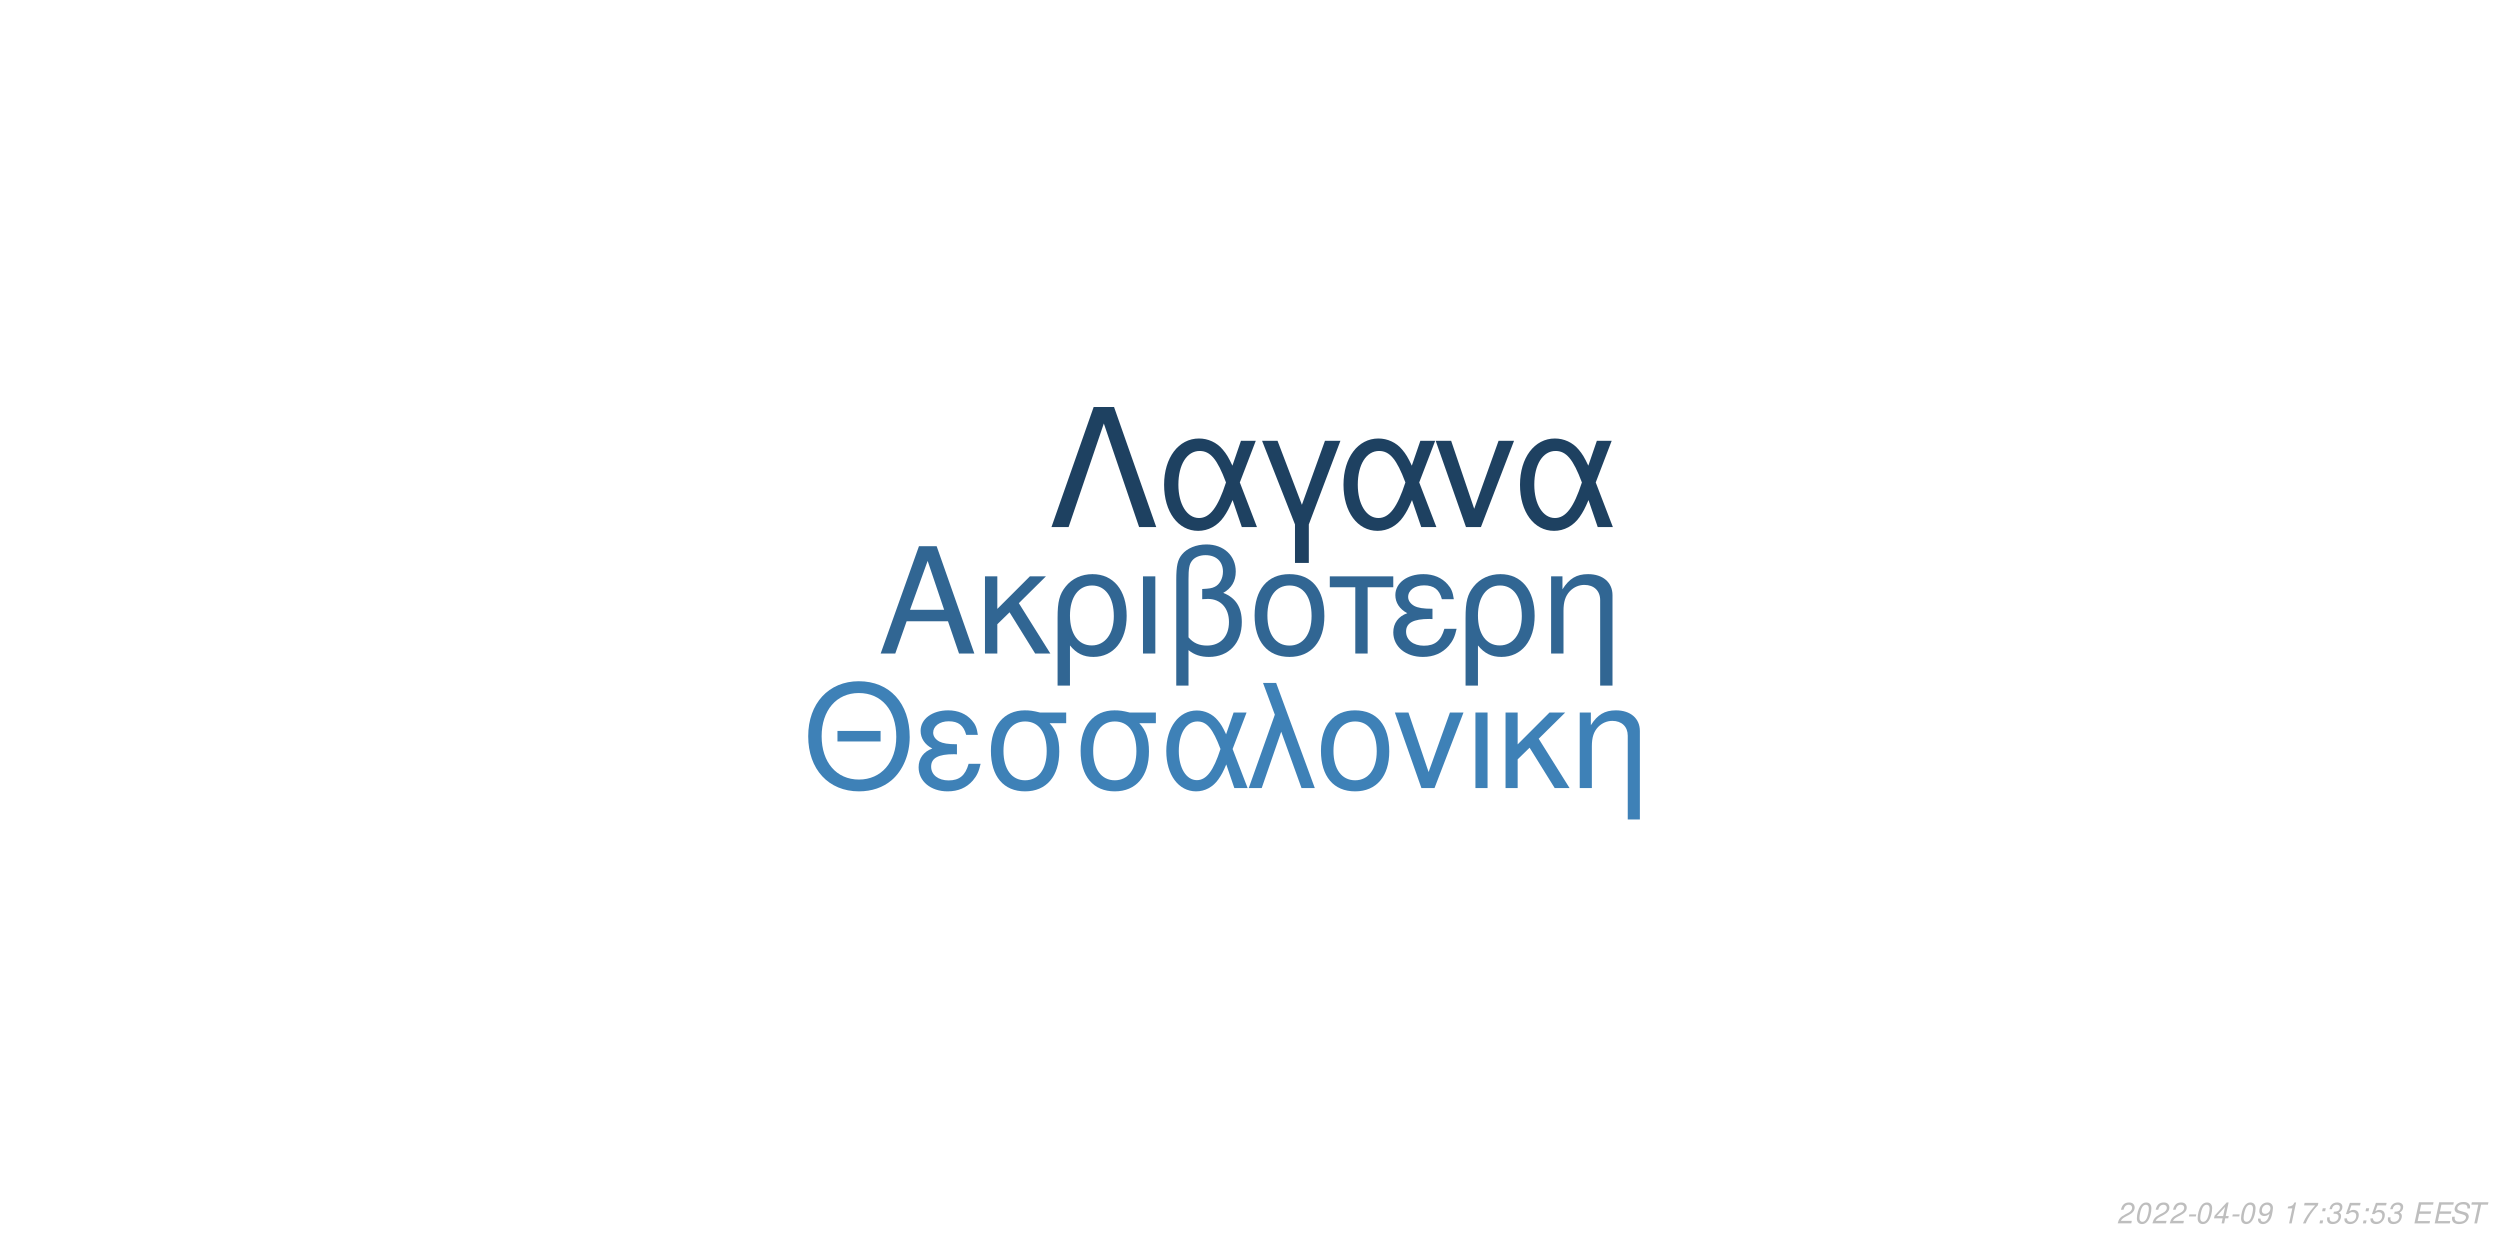
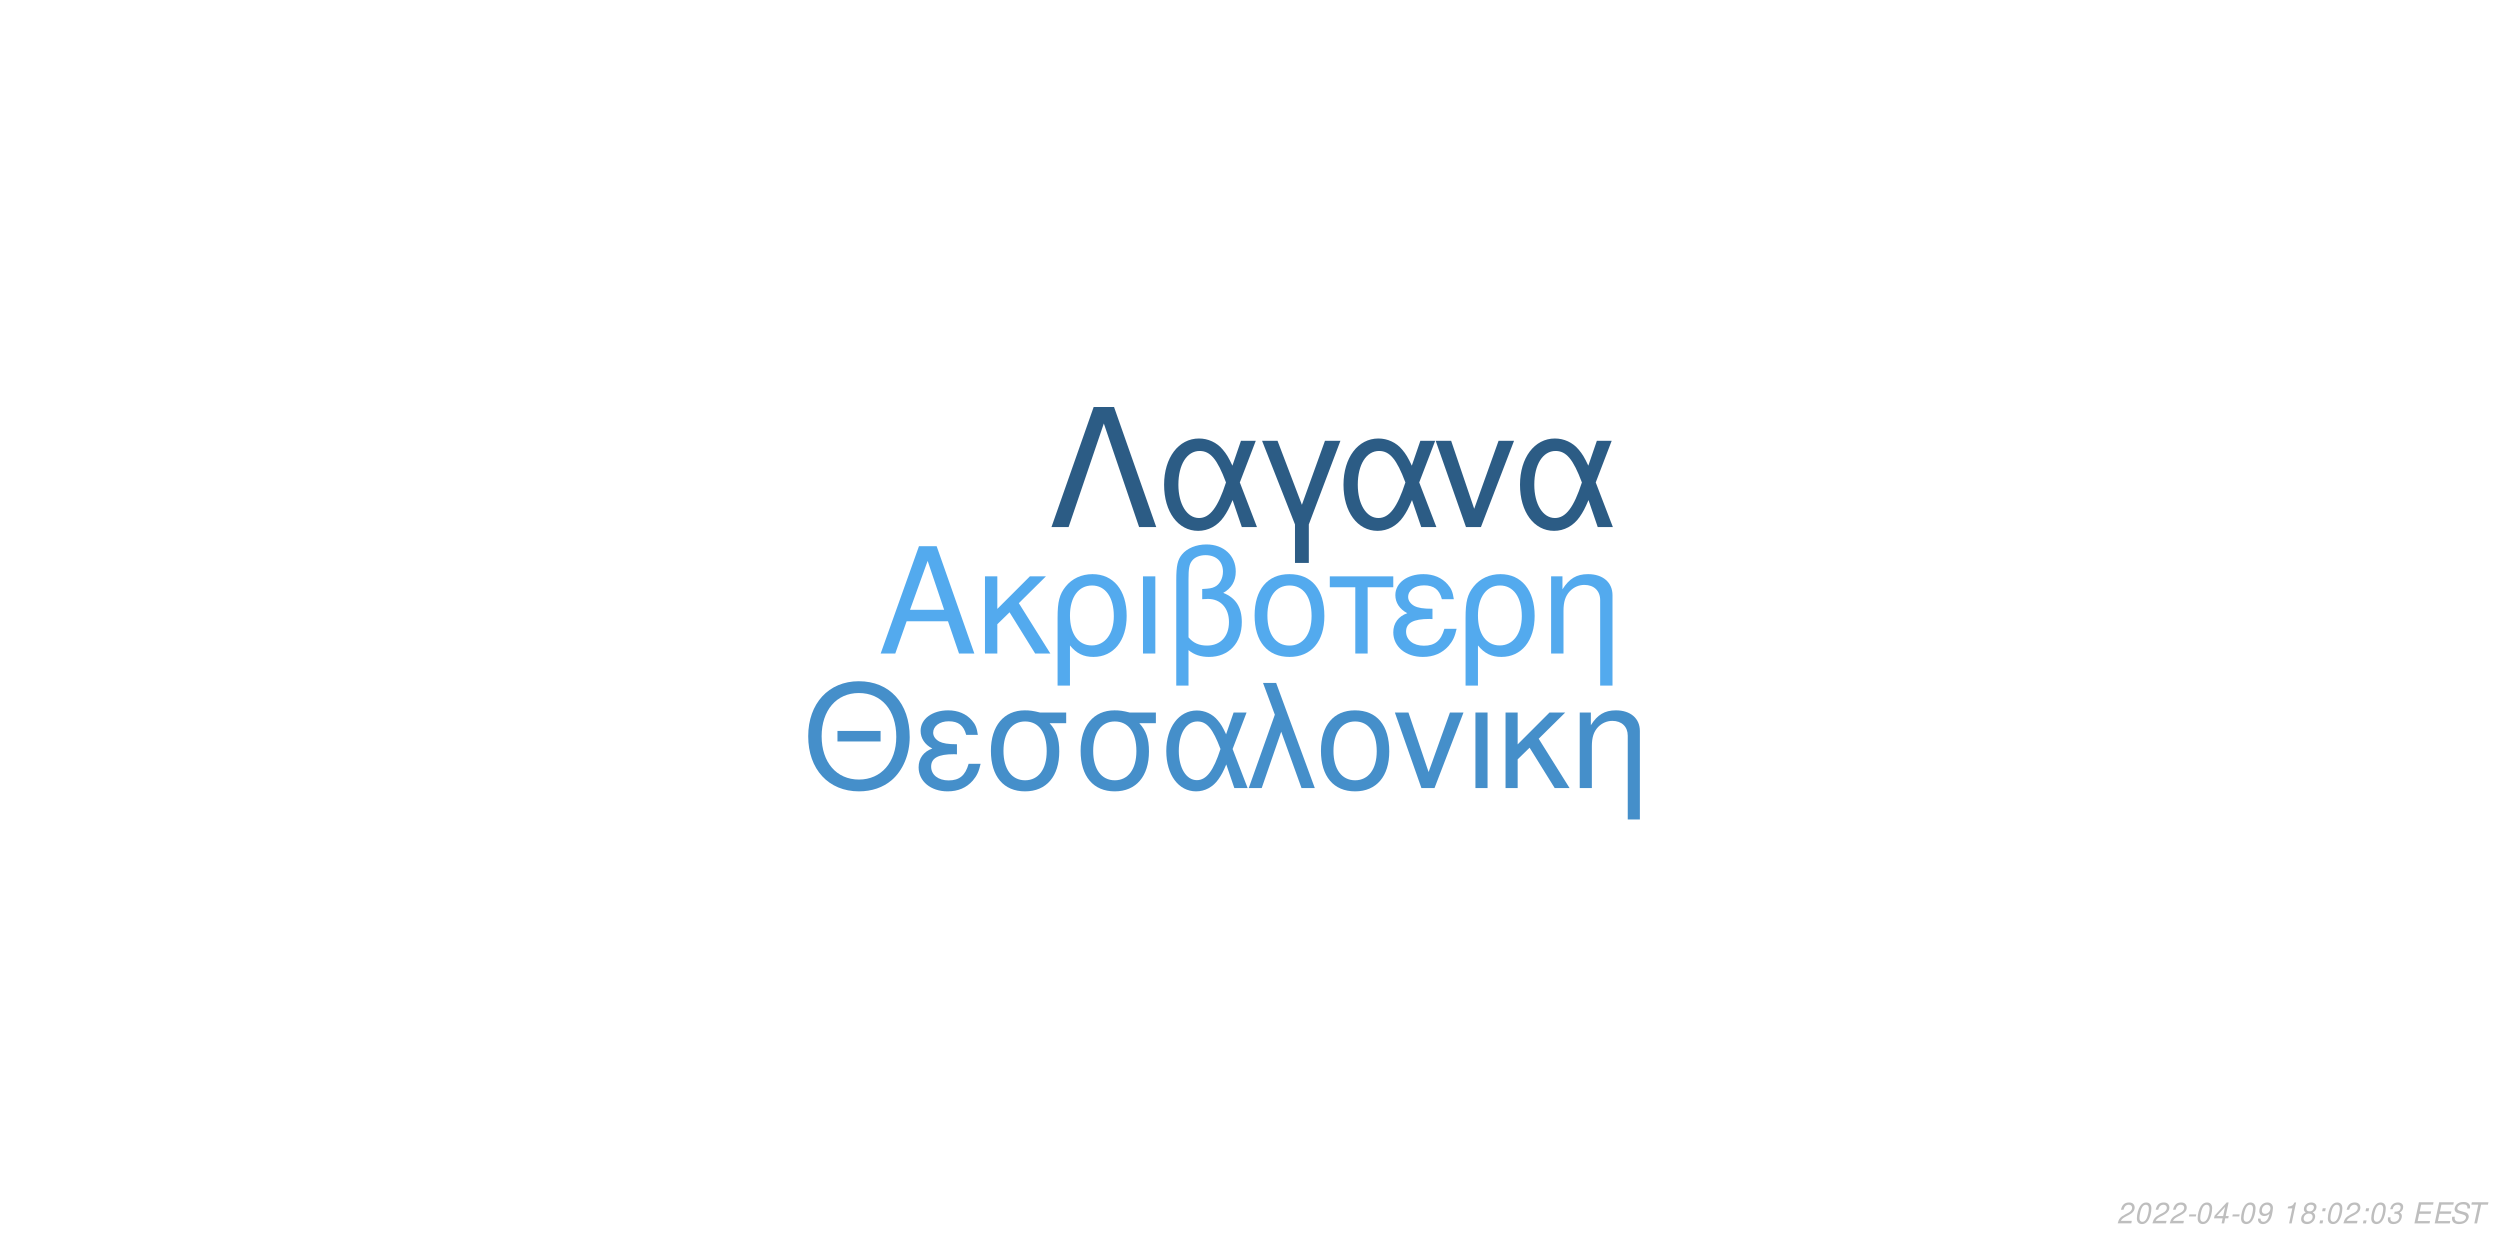
<svg xmlns="http://www.w3.org/2000/svg" xmlns:xlink="http://www.w3.org/1999/xlink" width="864pt" height="432pt" viewBox="0 0 864 432" version="1.1">
  <defs>
    <g>
      <symbol overflow="visible" id="glyph0-0">
        <path style="stroke:none;" d="" />
      </symbol>
      <symbol overflow="visible" id="glyph0-1">
        <path style="stroke:none;" d="M 24.125 -11.141 L 27.938 0 L 33.234 0 L 20.203 -37.094 L 14.094 -37.094 L 0.859 0 L 5.906 0 L 9.828 -11.141 Z M 22.797 -15.109 L 11 -15.109 L 17.094 -32.016 Z M 22.797 -15.109 " />
      </symbol>
      <symbol overflow="visible" id="glyph0-2">
        <path style="stroke:none;" d="M 7.172 -15.422 L 7.172 -26.672 L 2.906 -26.672 L 2.906 0 L 7.172 0 L 7.172 -10.125 L 11.406 -14.25 L 20.25 0 L 25.5 0 L 14.609 -17.406 L 23.969 -26.672 L 18.422 -26.672 Z M 7.172 -15.422 " />
      </symbol>
      <symbol overflow="visible" id="glyph0-3">
        <path style="stroke:none;" d="M 3 11.094 L 7.281 11.094 L 7.281 -2.797 C 9.516 -0.047 11.953 1.172 15.375 1.172 C 22.344 1.172 26.875 -4.422 26.875 -13.031 C 26.875 -21.891 22.297 -27.438 15.062 -27.438 C 11.297 -27.438 7.984 -25.906 5.797 -23.156 C 3.672 -20.516 3 -17.969 3 -12.359 Z M 14.906 -23.516 C 19.547 -23.516 22.438 -19.438 22.438 -12.922 C 22.438 -6.812 19.391 -2.797 14.812 -2.797 C 10.172 -2.797 7.281 -6.766 7.281 -13.125 C 7.281 -19.484 10.234 -23.516 14.906 -23.516 Z M 14.906 -23.516 " />
      </symbol>
      <symbol overflow="visible" id="glyph0-4">
        <path style="stroke:none;" d="M 3.516 0 L 7.781 0 L 7.781 -26.672 L 3.516 -26.672 Z M 3.516 0 " />
      </symbol>
      <symbol overflow="visible" id="glyph0-5">
        <path style="stroke:none;" d="M 4.016 11.094 L 8.25 11.094 L 8.25 -1.172 C 10.172 0.406 12.422 1.172 15.312 1.172 C 22.188 1.172 26.672 -3.609 26.672 -10.891 C 26.672 -15.984 24.578 -19.234 20.25 -20.969 C 23.109 -22.547 24.578 -25.031 24.578 -28.344 C 24.578 -33.844 20.406 -37.703 14.453 -37.703 C 10.938 -37.703 7.734 -36.391 6 -34.25 C 4.484 -32.422 4.016 -30.328 4.016 -25.391 Z M 8.25 -25.656 C 8.25 -29.359 8.5 -30.844 9.469 -32.062 C 10.375 -33.281 12.156 -34 14.094 -34 C 17.812 -34 20.156 -31.812 20.156 -28.297 C 20.156 -25.953 18.984 -23.812 17.297 -23.047 C 16.281 -22.547 15.469 -22.438 12.984 -22.297 L 12.984 -18.781 C 13.734 -18.828 14.344 -18.875 14.969 -18.875 C 19.344 -18.875 22.234 -15.719 22.234 -10.891 C 22.234 -5.906 19.281 -2.75 14.656 -2.75 C 11.953 -2.75 9.922 -3.609 8.25 -5.594 Z M 8.25 -25.656 " />
      </symbol>
      <symbol overflow="visible" id="glyph0-6">
        <path style="stroke:none;" d="M 14.094 -27.438 C 6.562 -27.438 2.094 -22.094 2.094 -13.125 C 2.094 -4.125 6.562 1.172 14.141 1.172 C 21.672 1.172 26.203 -4.172 26.203 -12.922 C 26.203 -22.188 21.828 -27.438 14.094 -27.438 Z M 14.141 -23.516 C 18.938 -23.516 21.781 -19.594 21.781 -12.984 C 21.781 -6.672 18.828 -2.75 14.141 -2.75 C 9.422 -2.75 6.516 -6.672 6.516 -13.125 C 6.516 -19.594 9.422 -23.516 14.141 -23.516 Z M 14.141 -23.516 " />
      </symbol>
      <symbol overflow="visible" id="glyph0-7">
        <path style="stroke:none;" d="M 7.891 0 L 12.156 0 L 12.156 -22.906 L 21.016 -22.906 L 21.016 -26.672 L -0.922 -26.672 L -0.922 -22.906 L 7.891 -22.906 Z M 7.891 0 " />
      </symbol>
      <symbol overflow="visible" id="glyph0-8">
        <path style="stroke:none;" d="M 14.562 -15.469 C 11.344 -15.469 9.562 -15.781 8.297 -16.438 C 6.922 -17.203 6.156 -18.328 6.156 -19.547 C 6.156 -21.891 8.453 -23.562 11.656 -23.562 C 15.062 -23.562 16.953 -22.094 17.812 -18.781 L 21.938 -18.781 C 21.578 -21.266 21.062 -22.5 19.797 -23.922 C 17.812 -26.203 14.906 -27.438 11.453 -27.438 C 5.797 -27.438 1.734 -24.375 1.734 -20.203 C 1.734 -17.609 3.156 -15.375 5.859 -13.938 C 2.797 -12.875 1.016 -10.484 1.016 -7.328 C 1.016 -2.391 5.297 1.172 11.25 1.172 C 14.969 1.172 17.906 -0.109 20.156 -2.641 C 21.578 -4.328 22.297 -5.797 22.906 -8.547 L 18.672 -8.547 C 17.5 -4.422 15.422 -2.703 11.609 -2.703 C 7.938 -2.703 5.438 -4.688 5.438 -7.578 C 5.438 -10.578 7.938 -11.953 13.484 -11.953 C 13.641 -11.953 14.094 -11.953 14.562 -11.906 Z M 14.562 -15.469 " />
      </symbol>
      <symbol overflow="visible" id="glyph0-9">
        <path style="stroke:none;" d="M 3.562 -26.672 L 3.562 0 L 7.844 0 L 7.844 -14.703 C 7.844 -17.906 8.5 -19.891 10.031 -21.531 C 11.406 -22.953 13.188 -23.719 15.062 -23.719 C 18.375 -23.719 20.516 -21.672 20.516 -18.469 L 20.516 11.094 L 24.781 11.094 L 24.781 -20.156 C 24.781 -24.578 21.469 -27.438 16.328 -27.438 C 12.359 -27.438 9.828 -25.906 7.484 -22.188 L 7.484 -26.672 Z M 3.562 -26.672 " />
      </symbol>
      <symbol overflow="visible" id="glyph1-0">
        <path style="stroke:none;" d="" />
      </symbol>
      <symbol overflow="visible" id="glyph1-1">
        <path style="stroke:none;" d="M 26.859 -19.734 L 11.953 -19.734 L 11.953 -16.094 L 26.859 -16.094 Z M 19.328 -36.922 C 8.922 -36.922 1.844 -29.25 1.844 -17.891 C 1.844 -6.484 8.875 1.141 19.391 1.141 C 23.812 1.141 27.703 -0.203 30.641 -2.688 C 34.578 -6.031 36.922 -11.656 36.922 -17.594 C 36.922 -29.297 30 -36.922 19.328 -36.922 Z M 19.328 -32.844 C 27.203 -32.844 32.281 -26.906 32.281 -17.688 C 32.281 -8.922 27.062 -2.938 19.391 -2.938 C 11.609 -2.938 6.484 -8.922 6.484 -17.891 C 6.484 -26.859 11.609 -32.844 19.328 -32.844 Z M 19.328 -32.844 " />
      </symbol>
      <symbol overflow="visible" id="glyph1-2">
        <path style="stroke:none;" d="M 14.25 -15.141 C 11.109 -15.141 9.375 -15.453 8.125 -16.094 C 6.781 -16.844 6.031 -17.938 6.031 -19.141 C 6.031 -21.422 8.266 -23.078 11.406 -23.078 C 14.75 -23.078 16.594 -21.625 17.438 -18.391 L 21.469 -18.391 C 21.125 -20.828 20.625 -22.031 19.391 -23.422 C 17.438 -25.656 14.594 -26.859 11.219 -26.859 C 5.688 -26.859 1.688 -23.875 1.688 -19.781 C 1.688 -17.234 3.094 -15.047 5.734 -13.656 C 2.734 -12.609 1 -10.266 1 -7.172 C 1 -2.344 5.188 1.141 11.016 1.141 C 14.656 1.141 17.547 -0.094 19.734 -2.594 C 21.125 -4.234 21.828 -5.688 22.422 -8.375 L 18.281 -8.375 C 17.141 -4.328 15.094 -2.641 11.359 -2.641 C 7.766 -2.641 5.328 -4.578 5.328 -7.422 C 5.328 -10.359 7.766 -11.703 13.203 -11.703 C 13.359 -11.703 13.797 -11.703 14.25 -11.656 Z M 14.25 -15.141 " />
      </symbol>
      <symbol overflow="visible" id="glyph1-3">
        <path style="stroke:none;" d="M 29 -26.109 L 19.938 -26.109 C 17.594 -26.703 16.438 -26.859 14.703 -26.859 C 7.469 -26.859 2.984 -21.469 2.984 -12.859 C 2.984 -4.031 7.375 1.141 14.797 1.141 C 22.172 1.141 26.609 -4.078 26.609 -12.656 C 26.609 -17.047 25.656 -19.828 23.266 -22.422 L 29 -22.422 Z M 14.797 -23.016 C 19.531 -23.016 22.266 -19.234 22.266 -12.75 C 22.266 -6.531 19.438 -2.688 14.797 -2.688 C 10.172 -2.688 7.328 -6.531 7.328 -12.859 C 7.328 -19.188 10.172 -23.016 14.797 -23.016 Z M 14.797 -23.016 " />
      </symbol>
      <symbol overflow="visible" id="glyph1-4">
        <path style="stroke:none;" d="M 29.344 -26.109 L 24.859 -26.109 L 22.266 -18.578 C 21.125 -21.031 20.484 -22.125 19.328 -23.469 C 17.547 -25.609 14.906 -26.812 12.156 -26.812 C 5.984 -26.812 1.594 -20.984 1.594 -12.812 C 1.594 -4.578 5.828 1.141 11.906 1.141 C 14.953 1.141 17.734 -0.344 19.625 -3.047 C 20.672 -4.531 21.281 -5.688 22.328 -8.172 L 25.109 0 L 29.703 0 L 24.516 -13.5 Z M 20.328 -13.5 C 17.891 -5.922 15.453 -2.734 12.156 -2.734 C 8.516 -2.734 5.922 -6.922 5.922 -12.812 C 5.922 -18.938 8.516 -23.016 12.359 -23.016 C 15.594 -23.016 17.688 -20.531 20.328 -13.5 Z M 20.328 -13.5 " />
      </symbol>
      <symbol overflow="visible" id="glyph1-5">
        <path style="stroke:none;" d="M 1.094 0 L 5.578 0 L 12.312 -19.484 L 19.328 0 L 23.922 0 L 10.562 -36.328 L 6.031 -36.328 L 10.109 -25.359 Z M 1.094 0 " />
      </symbol>
      <symbol overflow="visible" id="glyph1-6">
        <path style="stroke:none;" d="M 13.797 -26.859 C 6.422 -26.859 2.047 -21.625 2.047 -12.859 C 2.047 -4.031 6.422 1.141 13.859 1.141 C 21.234 1.141 25.656 -4.078 25.656 -12.656 C 25.656 -21.719 21.375 -26.859 13.797 -26.859 Z M 13.859 -23.016 C 18.531 -23.016 21.328 -19.188 21.328 -12.703 C 21.328 -6.531 18.438 -2.688 13.859 -2.688 C 9.219 -2.688 6.375 -6.531 6.375 -12.859 C 6.375 -19.188 9.219 -23.016 13.859 -23.016 Z M 13.859 -23.016 " />
      </symbol>
      <symbol overflow="visible" id="glyph1-7">
        <path style="stroke:none;" d="M 14.297 0 L 24.312 -26.109 L 19.625 -26.109 L 12.25 -5.531 L 5.281 -26.109 L 0.594 -26.109 L 9.766 0 Z M 14.297 0 " />
      </symbol>
      <symbol overflow="visible" id="glyph1-8">
        <path style="stroke:none;" d="M 3.438 0 L 7.625 0 L 7.625 -26.109 L 3.438 -26.109 Z M 3.438 0 " />
      </symbol>
      <symbol overflow="visible" id="glyph1-9">
        <path style="stroke:none;" d="M 7.031 -15.094 L 7.031 -26.109 L 2.844 -26.109 L 2.844 0 L 7.031 0 L 7.031 -9.922 L 11.156 -13.953 L 19.828 0 L 24.969 0 L 14.297 -17.047 L 23.469 -26.109 L 18.031 -26.109 Z M 7.031 -15.094 " />
      </symbol>
      <symbol overflow="visible" id="glyph1-10">
        <path style="stroke:none;" d="M 3.484 -26.109 L 3.484 0 L 7.672 0 L 7.672 -14.406 C 7.672 -17.547 8.328 -19.484 9.812 -21.078 C 11.156 -22.469 12.906 -23.219 14.75 -23.219 C 17.984 -23.219 20.078 -21.234 20.078 -18.094 L 20.078 10.859 L 24.266 10.859 L 24.266 -19.734 C 24.266 -24.062 21.031 -26.859 16 -26.859 C 12.109 -26.859 9.609 -25.359 7.328 -21.719 L 7.328 -26.109 Z M 3.484 -26.109 " />
      </symbol>
      <symbol overflow="visible" id="glyph2-0">
        <path style="stroke:none;" d="" />
      </symbol>
      <symbol overflow="visible" id="glyph2-1">
        <path style="stroke:none;" d="M 22.531 -41.484 L 15.484 -41.484 L 0.906 0 L 6.828 0 L 19 -35.797 L 31.188 0 L 37.109 0 Z M 22.531 -41.484 " />
      </symbol>
      <symbol overflow="visible" id="glyph2-2">
        <path style="stroke:none;" d="M 33.516 -29.812 L 28.391 -29.812 L 25.438 -21.219 C 24.125 -24.016 23.391 -25.266 22.078 -26.797 C 20.031 -29.25 17.016 -30.609 13.891 -30.609 C 6.828 -30.609 1.828 -23.953 1.828 -14.625 C 1.828 -5.234 6.656 1.312 13.594 1.312 C 17.078 1.312 20.266 -0.391 22.422 -3.469 C 23.609 -5.172 24.297 -6.484 25.5 -9.328 L 28.688 0 L 33.922 0 L 28 -15.422 Z M 23.219 -15.422 C 20.422 -6.766 17.641 -3.125 13.891 -3.125 C 9.734 -3.125 6.766 -7.906 6.766 -14.625 C 6.766 -21.625 9.734 -26.297 14.109 -26.297 C 17.812 -26.297 20.203 -23.453 23.219 -15.422 Z M 23.219 -15.422 " />
      </symbol>
      <symbol overflow="visible" id="glyph2-3">
        <path style="stroke:none;" d="M 12.062 12.406 L 16.844 12.406 L 16.844 -0.906 L 27.766 -29.812 L 22.422 -29.812 L 14.453 -7.688 L 6.031 -29.812 L 0.688 -29.812 L 12.062 -0.906 Z M 12.062 12.406 " />
      </symbol>
      <symbol overflow="visible" id="glyph2-4">
        <path style="stroke:none;" d="M 16.328 0 L 27.766 -29.812 L 22.422 -29.812 L 14 -6.312 L 6.031 -29.812 L 0.688 -29.812 L 11.156 0 Z M 16.328 0 " />
      </symbol>
      <symbol overflow="visible" id="glyph3-0">
        <path style="stroke:none;" d="" />
      </symbol>
      <symbol overflow="visible" id="glyph3-1">
        <path style="stroke:none;" d="M 5.234 -0.875 L 1.469 -0.875 C 1.641 -1.375 2.203 -1.891 3.109 -2.344 L 4.234 -2.938 C 5.562 -3.625 6.219 -4.469 6.219 -5.484 C 6.219 -5.938 6.062 -6.359 5.797 -6.656 C 5.469 -7.047 4.984 -7.234 4.312 -7.234 C 2.766 -7.234 1.891 -6.453 1.484 -4.734 L 2.375 -4.734 C 2.484 -5.188 2.609 -5.484 2.797 -5.75 C 3.094 -6.203 3.609 -6.453 4.188 -6.453 C 4.891 -6.453 5.344 -6.031 5.344 -5.375 C 5.344 -4.703 4.859 -4.094 4.016 -3.656 L 2.984 -3.125 C 1.234 -2.188 0.797 -1.656 0.344 -0.016 L 5.047 -0.016 Z M 5.234 -0.875 " />
      </symbol>
      <symbol overflow="visible" id="glyph3-2">
        <path style="stroke:none;" d="M 4.203 -7.234 C 3.375 -7.234 2.688 -6.812 2.125 -5.984 C 1.484 -5.047 0.984 -3.188 0.984 -1.734 C 0.984 -1.109 1.172 -0.562 1.484 -0.266 C 1.797 0.047 2.281 0.234 2.766 0.234 C 3.625 0.234 4.281 -0.156 4.859 -1.016 C 5.516 -1.953 6 -3.797 6 -5.266 C 6 -6.5 5.328 -7.234 4.203 -7.234 Z M 4.094 -6.453 C 4.734 -6.453 5.125 -5.984 5.125 -5.156 C 5.125 -4.203 4.781 -2.625 4.406 -1.812 C 3.984 -0.938 3.516 -0.547 2.875 -0.547 C 2.25 -0.547 1.875 -1.031 1.875 -1.828 C 1.875 -2.797 2.203 -4.344 2.594 -5.203 C 2.984 -6.047 3.453 -6.453 4.094 -6.453 Z M 4.094 -6.453 " />
      </symbol>
      <symbol overflow="visible" id="glyph3-3">
        <path style="stroke:none;" d="M 3.516 -3.125 L 1.125 -3.125 L 0.969 -2.406 L 3.359 -2.406 Z M 3.516 -3.125 " />
      </symbol>
      <symbol overflow="visible" id="glyph3-4">
        <path style="stroke:none;" d="M 3.625 -1.75 L 3.266 0 L 4.141 0 L 4.516 -1.75 L 5.562 -1.75 L 5.734 -2.531 L 4.688 -2.531 L 5.688 -7.234 L 5.016 -7.234 L 0.844 -2.672 L 0.641 -1.75 Z M 3.797 -2.531 L 1.594 -2.531 L 4.469 -5.703 Z M 3.797 -2.531 " />
      </symbol>
      <symbol overflow="visible" id="glyph3-5">
        <path style="stroke:none;" d="M 0.844 -1.656 C 0.844 -1.547 0.844 -1.438 0.844 -1.375 C 0.844 -0.406 1.531 0.234 2.578 0.234 C 3.203 0.234 3.766 0.016 4.297 -0.438 C 4.938 -1 5.312 -1.656 5.594 -2.719 C 5.844 -3.672 6.016 -4.766 6.016 -5.375 C 6.016 -5.844 5.844 -6.328 5.547 -6.656 C 5.203 -7.031 4.703 -7.234 4.062 -7.234 C 2.516 -7.234 1.297 -5.938 1.297 -4.266 C 1.297 -3.203 1.984 -2.547 3.047 -2.547 C 3.484 -2.547 3.953 -2.672 4.281 -2.891 C 4.406 -2.984 4.547 -3.078 4.828 -3.344 C 4.438 -1.484 3.703 -0.547 2.703 -0.547 C 2.109 -0.547 1.719 -0.938 1.719 -1.547 L 1.719 -1.656 Z M 3.953 -6.453 C 4.625 -6.453 5.141 -5.953 5.141 -5.281 C 5.141 -4.188 4.312 -3.312 3.297 -3.312 C 2.594 -3.312 2.172 -3.734 2.172 -4.453 C 2.172 -5.562 2.984 -6.453 3.953 -6.453 Z M 3.953 -6.453 " />
      </symbol>
      <symbol overflow="visible" id="glyph3-6">
        <path style="stroke:none;" d="" />
      </symbol>
      <symbol overflow="visible" id="glyph3-7">
        <path style="stroke:none;" d="M 3.703 -5.188 L 2.594 0 L 3.469 0 L 5.016 -7.234 L 4.438 -7.234 C 3.906 -6.156 3.688 -6.016 2.234 -5.812 L 2.109 -5.188 Z M 3.703 -5.188 " />
      </symbol>
      <symbol overflow="visible" id="glyph3-8">
-         <path style="stroke:none;" d="M 6.703 -7.094 L 1.953 -7.094 L 1.766 -6.219 L 5.594 -6.219 C 3.344 -3.688 2.266 -2.109 1.375 0 L 2.344 0 C 3.031 -1.906 4.828 -4.594 6.547 -6.281 Z M 6.703 -7.094 " />
+         <path style="stroke:none;" d="M 4.766 -3.797 C 5.078 -3.969 5.234 -4.078 5.438 -4.234 C 5.812 -4.594 6.062 -5.172 6.062 -5.734 C 6.062 -6.625 5.344 -7.234 4.266 -7.234 C 2.812 -7.234 1.703 -6.219 1.703 -4.875 C 1.703 -4.406 1.875 -4.125 2.359 -3.812 C 1.297 -3.312 0.75 -2.516 0.75 -1.469 C 0.75 -0.438 1.547 0.234 2.812 0.234 C 3.656 0.234 4.359 -0.094 4.938 -0.734 C 5.359 -1.234 5.609 -1.859 5.609 -2.438 C 5.609 -3.047 5.312 -3.516 4.766 -3.797 Z M 4.109 -6.453 C 4.797 -6.453 5.188 -6.125 5.188 -5.578 C 5.188 -5.266 5.062 -4.922 4.859 -4.672 C 4.562 -4.312 4.188 -4.156 3.656 -4.156 C 2.984 -4.156 2.594 -4.453 2.594 -4.984 C 2.594 -5.859 3.203 -6.453 4.109 -6.453 Z M 3.453 -3.406 C 4.234 -3.406 4.734 -2.984 4.734 -2.312 C 4.734 -1.312 3.922 -0.547 2.875 -0.547 C 2.125 -0.547 1.625 -0.969 1.625 -1.625 C 1.625 -2.609 2.438 -3.406 3.453 -3.406 Z M 3.453 -3.406 " />
      </symbol>
      <symbol overflow="visible" id="glyph3-9">
        <path style="stroke:none;" d="M 2.359 -1.031 L 1.312 -1.031 L 1.094 0 L 2.141 0 Z M 3.266 -5.234 L 2.219 -5.234 L 2 -4.203 L 3.047 -4.203 Z M 3.266 -5.234 " />
      </symbol>
      <symbol overflow="visible" id="glyph3-10">
        <path style="stroke:none;" d="M 2.922 -3.312 C 3.125 -3.344 3.234 -3.344 3.375 -3.344 C 4.203 -3.344 4.688 -3 4.688 -2.406 C 4.688 -1.312 3.906 -0.547 2.781 -0.547 C 2.047 -0.547 1.594 -0.938 1.594 -1.562 C 1.594 -1.719 1.609 -1.844 1.656 -2.094 L 0.766 -2.094 C 0.734 -1.797 0.719 -1.641 0.719 -1.469 C 0.719 -0.375 1.406 0.234 2.641 0.234 C 3.547 0.234 4.297 -0.078 4.812 -0.656 C 5.266 -1.156 5.562 -1.875 5.562 -2.547 C 5.562 -3.125 5.344 -3.453 4.797 -3.734 C 5.641 -4.234 6.016 -4.844 6.016 -5.734 C 6.016 -6.656 5.312 -7.234 4.203 -7.234 C 3.375 -7.234 2.672 -6.938 2.188 -6.375 C 1.891 -6.031 1.703 -5.641 1.516 -4.906 L 2.391 -4.906 C 2.5 -5.359 2.594 -5.594 2.734 -5.812 C 3.047 -6.234 3.516 -6.453 4.078 -6.453 C 4.734 -6.453 5.141 -6.125 5.141 -5.578 C 5.141 -5.188 5.016 -4.797 4.797 -4.547 C 4.516 -4.234 4 -4.062 3.266 -4.062 L 3.078 -4.062 Z M 2.922 -3.312 " />
      </symbol>
      <symbol overflow="visible" id="glyph3-11">
-         <path style="stroke:none;" d="M 6.297 -7.094 L 2.594 -7.094 L 1.234 -3.234 L 2.047 -3.234 C 2.656 -3.766 2.938 -3.906 3.531 -3.906 C 4.328 -3.906 4.797 -3.453 4.797 -2.688 C 4.797 -1.438 3.969 -0.547 2.828 -0.547 C 2.031 -0.547 1.609 -0.938 1.578 -1.734 L 0.703 -1.734 L 0.703 -1.516 C 0.703 -0.938 0.844 -0.547 1.188 -0.266 C 1.562 0.062 2.078 0.234 2.703 0.234 C 3.656 0.234 4.391 -0.156 4.984 -0.922 C 5.422 -1.5 5.672 -2.234 5.672 -2.953 C 5.672 -4 4.938 -4.672 3.812 -4.672 C 3.328 -4.672 2.906 -4.547 2.406 -4.234 L 3.109 -6.219 L 6.109 -6.219 Z M 6.297 -7.094 " />
+         <path style="stroke:none;" d="M 2.547 -3.312 L 6.5 -3.312 L 6.688 -4.141 L 2.719 -4.141 L 3.219 -6.469 L 7.344 -6.469 L 7.516 -7.297 L 2.453 -7.297 L 0.906 0 L 6.125 0 L 6.297 -0.812 L 2.016 -0.812 Z M 2.547 -3.312 " />
      </symbol>
      <symbol overflow="visible" id="glyph3-12">
-         <path style="stroke:none;" d="M 2.547 -3.312 L 6.5 -3.312 L 6.688 -4.141 L 2.719 -4.141 L 3.219 -6.469 L 7.344 -6.469 L 7.516 -7.297 L 2.453 -7.297 L 0.906 0 L 6.125 0 L 6.297 -0.812 L 2.016 -0.812 Z M 2.547 -3.312 " />
+         <path style="stroke:none;" d="M 7.062 -5.156 C 7.125 -5.438 7.141 -5.562 7.141 -5.703 C 7.141 -6.156 6.938 -6.594 6.594 -6.891 C 6.188 -7.25 5.656 -7.406 4.875 -7.406 C 3.844 -7.406 3.047 -7.125 2.5 -6.562 C 2.094 -6.141 1.781 -5.438 1.781 -4.922 C 1.781 -4.297 2.219 -3.766 2.891 -3.562 L 4.594 -3.094 C 5.406 -2.859 5.734 -2.578 5.734 -2.094 C 5.734 -1.781 5.547 -1.406 5.266 -1.141 C 4.844 -0.766 4.266 -0.578 3.453 -0.578 C 2.328 -0.578 1.812 -0.984 1.812 -1.906 C 1.812 -2.047 1.812 -2.125 1.844 -2.312 L 0.984 -2.312 C 0.906 -2.062 0.891 -1.906 0.891 -1.688 C 0.891 -0.484 1.797 0.234 3.297 0.234 C 4.359 0.234 5.234 -0.062 5.812 -0.609 C 6.344 -1.078 6.688 -1.797 6.688 -2.375 C 6.688 -2.641 6.609 -2.906 6.453 -3.156 C 6.234 -3.5 5.938 -3.703 5.469 -3.828 L 3.75 -4.312 C 2.984 -4.547 2.734 -4.734 2.734 -5.188 C 2.734 -5.547 2.875 -5.844 3.188 -6.109 C 3.547 -6.438 4.031 -6.594 4.703 -6.594 C 5.266 -6.594 5.688 -6.484 5.906 -6.297 C 6.094 -6.125 6.219 -5.797 6.219 -5.516 C 6.219 -5.422 6.203 -5.344 6.188 -5.156 Z M 7.062 -5.156 " />
      </symbol>
      <symbol overflow="visible" id="glyph3-13">
-         <path style="stroke:none;" d="M 7.062 -5.156 C 7.125 -5.438 7.141 -5.562 7.141 -5.703 C 7.141 -6.156 6.938 -6.594 6.594 -6.891 C 6.188 -7.25 5.656 -7.406 4.875 -7.406 C 3.844 -7.406 3.047 -7.125 2.5 -6.562 C 2.094 -6.141 1.781 -5.438 1.781 -4.922 C 1.781 -4.297 2.219 -3.766 2.891 -3.562 L 4.594 -3.094 C 5.406 -2.859 5.734 -2.578 5.734 -2.094 C 5.734 -1.781 5.547 -1.406 5.266 -1.141 C 4.844 -0.766 4.266 -0.578 3.453 -0.578 C 2.328 -0.578 1.812 -0.984 1.812 -1.906 C 1.812 -2.047 1.812 -2.125 1.844 -2.312 L 0.984 -2.312 C 0.906 -2.062 0.891 -1.906 0.891 -1.688 C 0.891 -0.484 1.797 0.234 3.297 0.234 C 4.359 0.234 5.234 -0.062 5.812 -0.609 C 6.344 -1.078 6.688 -1.797 6.688 -2.375 C 6.688 -2.641 6.609 -2.906 6.453 -3.156 C 6.234 -3.5 5.938 -3.703 5.469 -3.828 L 3.75 -4.312 C 2.984 -4.547 2.734 -4.734 2.734 -5.188 C 2.734 -5.547 2.875 -5.844 3.188 -6.109 C 3.547 -6.438 4.031 -6.594 4.703 -6.594 C 5.266 -6.594 5.688 -6.484 5.906 -6.297 C 6.094 -6.125 6.219 -5.797 6.219 -5.516 C 6.219 -5.422 6.203 -5.344 6.188 -5.156 Z M 7.062 -5.156 " />
-       </symbol>
-       <symbol overflow="visible" id="glyph3-14">
        <path style="stroke:none;" d="M 4.938 -6.469 L 7.312 -6.469 L 7.484 -7.297 L 1.75 -7.297 L 1.578 -6.469 L 3.984 -6.469 L 2.609 0 L 3.547 0 Z M 4.938 -6.469 " />
      </symbol>
    </g>
  </defs>
  <g id="surface1">
    <rect x="0" y="0" width="864" height="432" style="fill:rgb(100%,100%,100%);fill-opacity:1;stroke:none;" />
-     <g style="fill:rgb(19.216%,40%,57.647%);fill-opacity:1;">
+     <g style="fill:rgb(32.549%,66.667%,93.333%);fill-opacity:1;">
      <use xlink:href="#glyph0-1" x="303.5" y="225.861" />
      <use xlink:href="#glyph0-2" x="337.5" y="225.861" />
      <use xlink:href="#glyph0-3" x="362.5" y="225.861" />
      <use xlink:href="#glyph0-4" x="391.5" y="225.861" />
      <use xlink:href="#glyph0-5" x="402.5" y="225.861" />
      <use xlink:href="#glyph0-6" x="431.5" y="225.861" />
      <use xlink:href="#glyph0-7" x="460.5" y="225.861" />
      <use xlink:href="#glyph0-8" x="480.5" y="225.861" />
      <use xlink:href="#glyph0-3" x="503.5" y="225.861" />
      <use xlink:href="#glyph0-9" x="532.5" y="225.861" />
    </g>
-     <g style="fill:rgb(24.314%,50.588%,71.765%);fill-opacity:1;">
+     <g style="fill:rgb(27.059%,56.078%,79.216%);fill-opacity:1;">
      <use xlink:href="#glyph1-1" x="277.473" y="272.354" />
      <use xlink:href="#glyph1-2" x="316.473" y="272.354" />
      <use xlink:href="#glyph1-3" x="339.473" y="272.354" />
      <use xlink:href="#glyph1-3" x="370.473" y="272.354" />
      <use xlink:href="#glyph1-4" x="401.473" y="272.354" />
      <use xlink:href="#glyph1-5" x="430.473" y="272.354" />
      <use xlink:href="#glyph1-6" x="454.473" y="272.354" />
      <use xlink:href="#glyph1-7" x="481.473" y="272.354" />
      <use xlink:href="#glyph1-8" x="506.473" y="272.354" />
      <use xlink:href="#glyph1-9" x="517.473" y="272.354" />
      <use xlink:href="#glyph1-10" x="542.473" y="272.354" />
    </g>
-     <g style="fill:rgb(11.765%,25.49%,38.039%);fill-opacity:1;">
+     <g style="fill:rgb(17.255%,36.078%,52.157%);fill-opacity:1;">
      <use xlink:href="#glyph2-1" x="362.484" y="182.152" />
      <use xlink:href="#glyph2-2" x="400.484" y="182.152" />
      <use xlink:href="#glyph2-3" x="435.484" y="182.152" />
      <use xlink:href="#glyph2-2" x="462.484" y="182.152" />
      <use xlink:href="#glyph2-4" x="495.484" y="182.152" />
      <use xlink:href="#glyph2-2" x="523.484" y="182.152" />
    </g>
    <g style="fill:rgb(74.51%,74.51%,74.51%);fill-opacity:1;">
      <use xlink:href="#glyph3-1" x="731.52" y="422.81" />
      <use xlink:href="#glyph3-2" x="737.52" y="422.81" />
      <use xlink:href="#glyph3-1" x="743.52" y="422.81" />
      <use xlink:href="#glyph3-1" x="749.52" y="422.81" />
      <use xlink:href="#glyph3-3" x="755.52" y="422.81" />
      <use xlink:href="#glyph3-2" x="758.52" y="422.81" />
      <use xlink:href="#glyph3-4" x="764.52" y="422.81" />
      <use xlink:href="#glyph3-3" x="770.52" y="422.81" />
      <use xlink:href="#glyph3-2" x="773.52" y="422.81" />
      <use xlink:href="#glyph3-5" x="779.52" y="422.81" />
      <use xlink:href="#glyph3-6" x="785.52" y="422.81" />
      <use xlink:href="#glyph3-7" x="788.52" y="422.81" />
      <use xlink:href="#glyph3-8" x="794.52" y="422.81" />
      <use xlink:href="#glyph3-9" x="800.52" y="422.81" />
-       <use xlink:href="#glyph3-10" x="803.52" y="422.81" />
-       <use xlink:href="#glyph3-11" x="809.52" y="422.81" />
+       <use xlink:href="#glyph3-2" x="803.52" y="422.81" />
+       <use xlink:href="#glyph3-1" x="809.52" y="422.81" />
      <use xlink:href="#glyph3-9" x="815.52" y="422.81" />
-       <use xlink:href="#glyph3-11" x="818.52" y="422.81" />
+       <use xlink:href="#glyph3-2" x="818.52" y="422.81" />
      <use xlink:href="#glyph3-10" x="824.52" y="422.81" />
      <use xlink:href="#glyph3-6" x="830.52" y="422.81" />
-       <use xlink:href="#glyph3-12" x="833.52" y="422.81" />
-       <use xlink:href="#glyph3-12" x="840.52" y="422.81" />
-       <use xlink:href="#glyph3-13" x="846.52" y="422.81" />
-       <use xlink:href="#glyph3-14" x="852.52" y="422.81" />
+       <use xlink:href="#glyph3-11" x="833.52" y="422.81" />
+       <use xlink:href="#glyph3-11" x="840.52" y="422.81" />
+       <use xlink:href="#glyph3-12" x="846.52" y="422.81" />
+       <use xlink:href="#glyph3-13" x="852.52" y="422.81" />
    </g>
  </g>
</svg>
